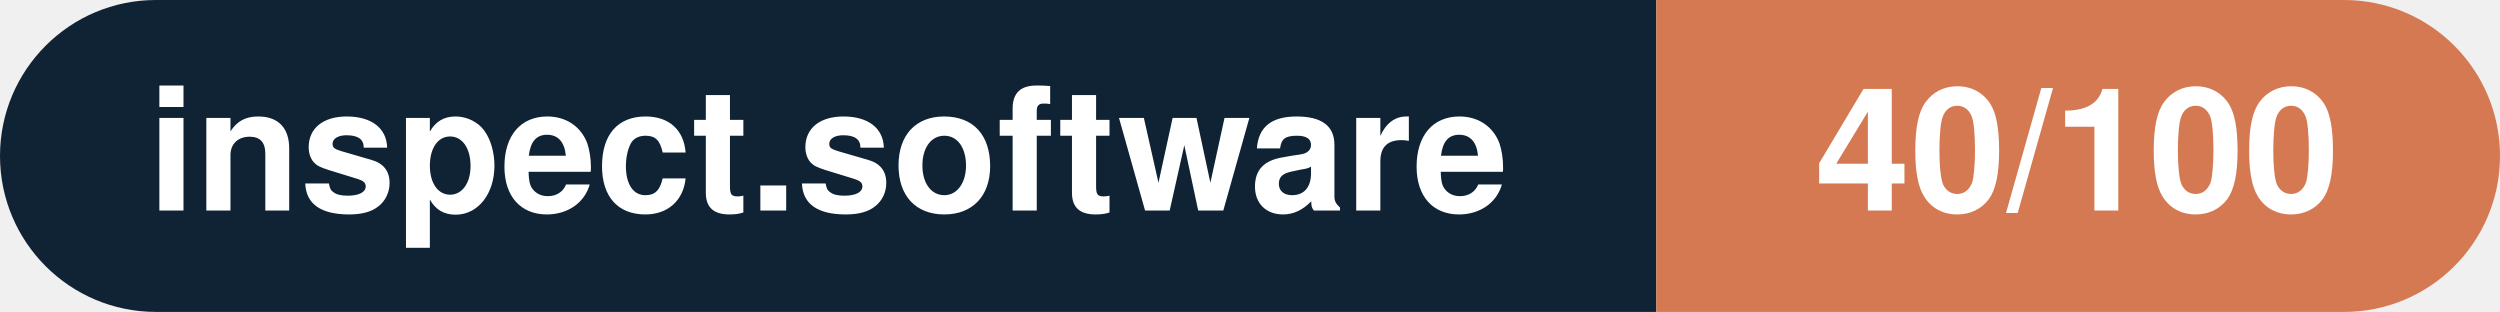
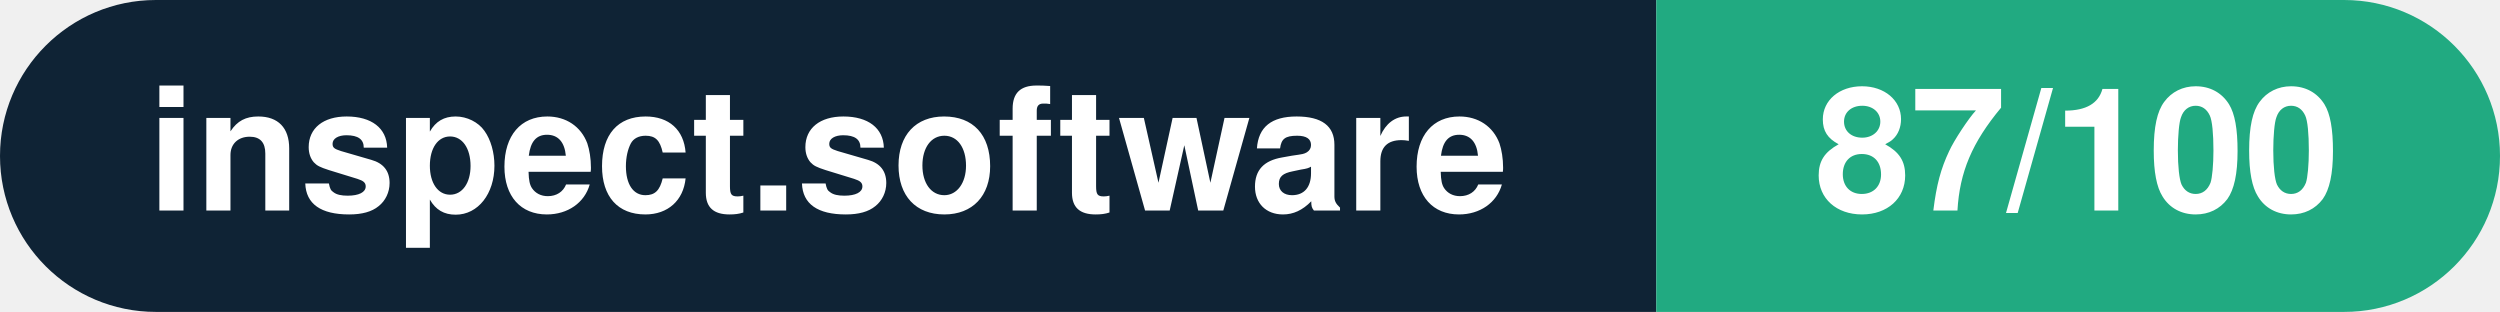
- <svg xmlns="http://www.w3.org/2000/svg" width="160.3" height="20" viewBox="0 0 160.3 20" role="img" aria-label="inspect.software: 40/100">
+ <svg xmlns="http://www.w3.org/2000/svg" width="160.3" height="20" viewBox="0 0 160.3 20" role="img" aria-label="inspect.software: 87/100">
  <clipPath id="rnd">
    <rect width="160.3" height="20" rx="10.0" fill="#fff" />
  </clipPath>
  <g clip-path="url(#rnd)">
    <rect width="106.2" height="20" fill="#0f2335" />
-     <rect x="106.2" width="54.1" height="20" fill="#d57953" />
+     <rect x="106.2" width="54.1" height="20" fill="#21aa81" />
  </g>
  <g fill="#fff" text-anchor="middle" font-family="Helvetica Neue,Helvetica,Arial,sans-serif" font-size="11">
    <text x="53.1" y="13.5" font-weight="600">inspect.software</text>
-     <text x="133.2" y="13.5" font-weight="700">40/100</text>
+     <text x="133.2" y="13.5" font-weight="700">87/100</text>
  </g>
</svg>
